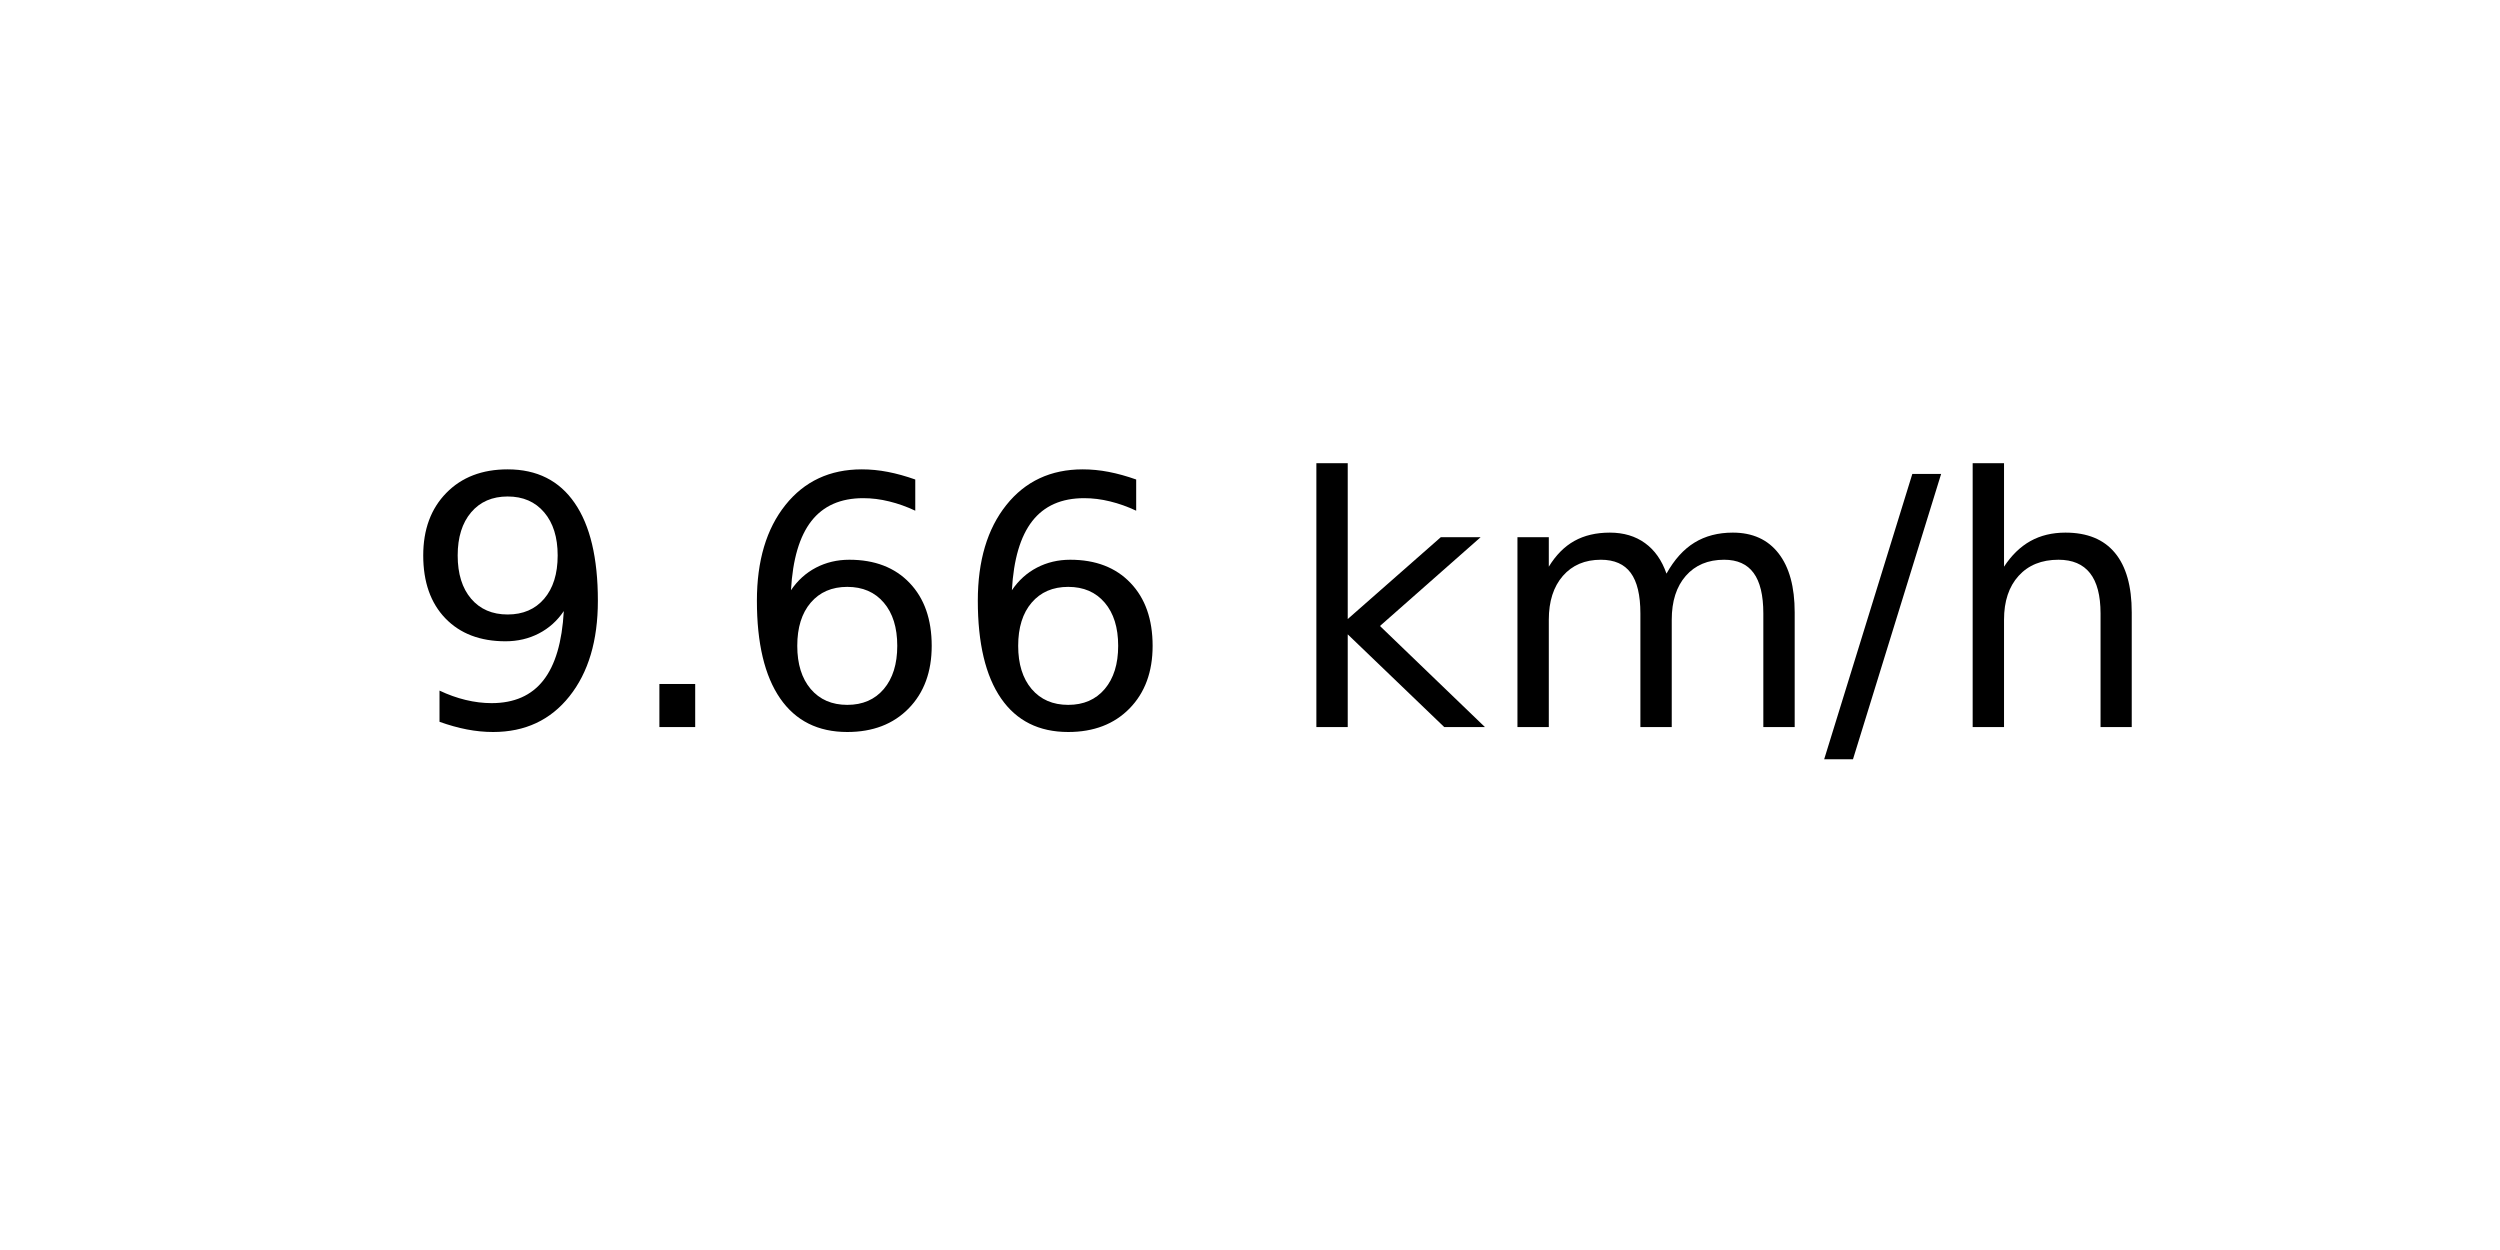
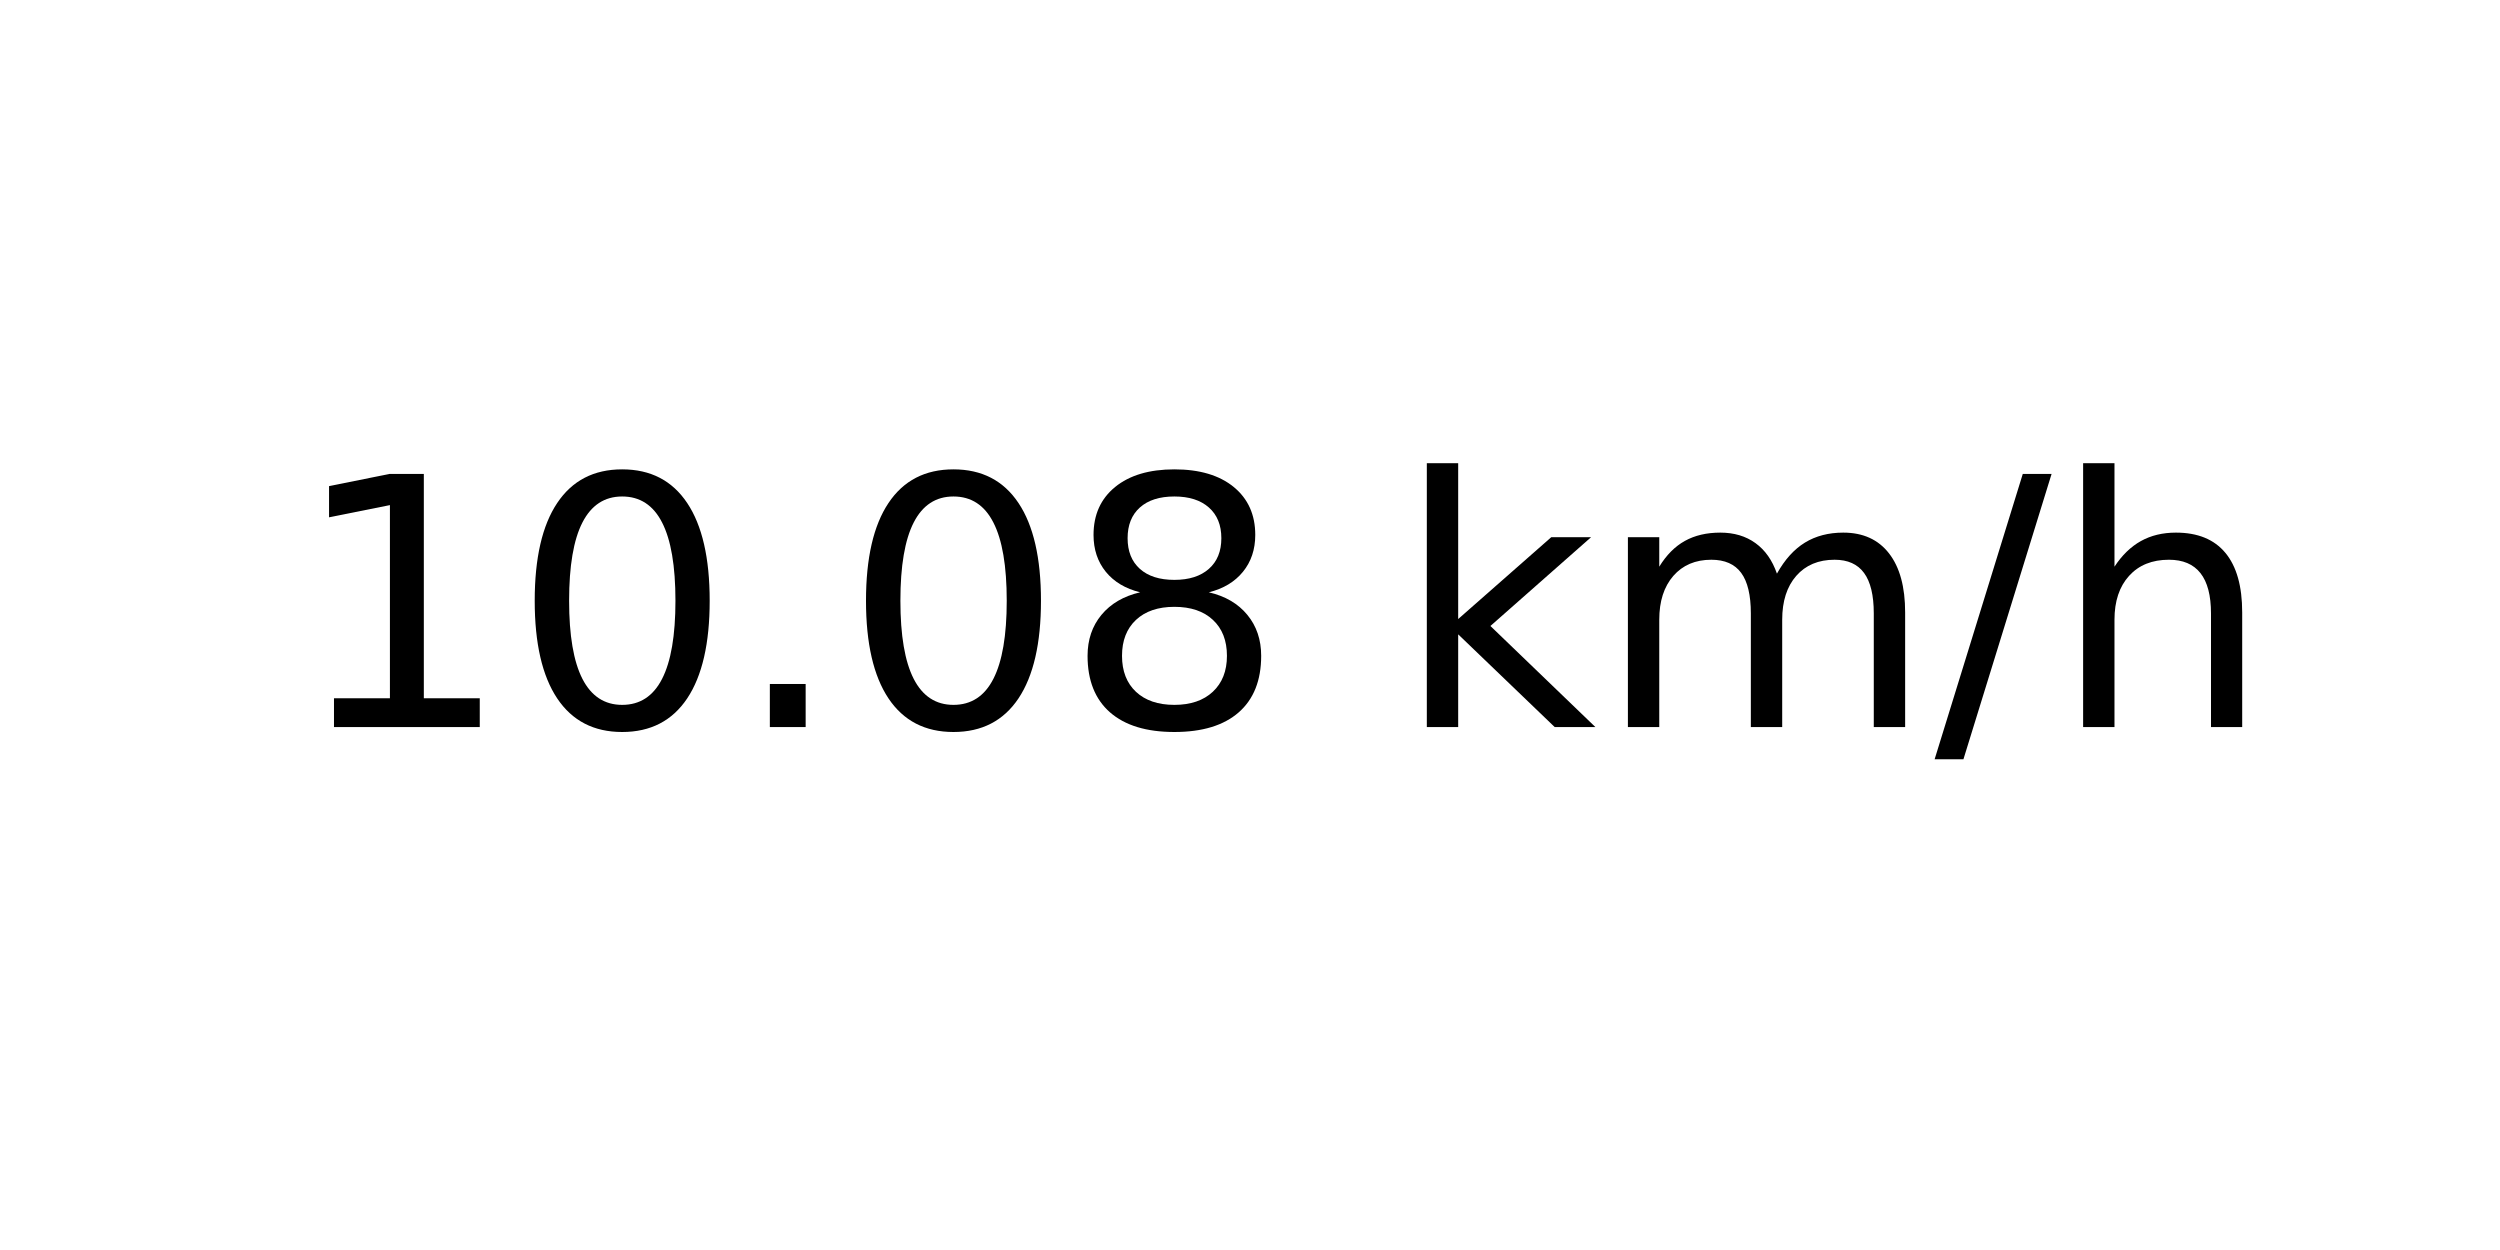
<svg xmlns="http://www.w3.org/2000/svg" xmlns:xlink="http://www.w3.org/1999/xlink" width="72pt" height="36pt" viewBox="0 0 72 36" version="1.1">
  <defs>
    <style type="text/css">*{stroke-linejoin: round; stroke-linecap: butt}</style>
  </defs>
  <g id="figure_1">
    <g id="axes_1">
      <g id="text_1">
-         <g transform="translate(11.55937 20.93937) scale(0.1 -0.1)">
+         <g transform="translate(8.378125 20.93937) scale(0.1 -0.1)">
          <defs>
-             <path id="DejaVuSans-39" d="M 703 97  L 703 672  Q 941 559 1184 500  Q 1428 441 1663 441  Q 2288 441 2617 861  Q 2947 1281 2994 2138  Q 2813 1869 2534 1725  Q 2256 1581 1919 1581  Q 1219 1581 811 2004  Q 403 2428 403 3163  Q 403 3881 828 4315  Q 1253 4750 1959 4750  Q 2769 4750 3195 4129  Q 3622 3509 3622 2328  Q 3622 1225 3098 567  Q 2575 -91 1691 -91  Q 1453 -91 1209 -44  Q 966 3 703 97  z M 1959 2075  Q 2384 2075 2632 2365  Q 2881 2656 2881 3163  Q 2881 3666 2632 3958  Q 2384 4250 1959 4250  Q 1534 4250 1286 3958  Q 1038 3666 1038 3163  Q 1038 2656 1286 2365  Q 1534 2075 1959 2075  z " transform="scale(0.015625)" />
+             <path id="DejaVuSans-31" d="M 794 531  L 1825 531  L 1825 4091  L 703 3866  L 703 4441  L 1819 4666  L 2450 4666  L 2450 531  L 3481 531  L 3481 0  L 794 0  L 794 531  z " transform="scale(0.015625)" />
+             <path id="DejaVuSans-30" d="M 2034 4250  Q 1547 4250 1301 3770  Q 1056 3291 1056 2328  Q 1056 1369 1301 889  Q 1547 409 2034 409  Q 2525 409 2770 889  Q 3016 1369 3016 2328  Q 3016 3291 2770 3770  Q 2525 4250 2034 4250  z M 2034 4750  Q 2819 4750 3233 4129  Q 3647 3509 3647 2328  Q 3647 1150 3233 529  Q 2819 -91 2034 -91  Q 1250 -91 836 529  Q 422 1150 422 2328  Q 422 3509 836 4129  Q 1250 4750 2034 4750  z " transform="scale(0.015625)" />
            <path id="DejaVuSans-2e" d="M 684 794  L 1344 794  L 1344 0  L 684 0  L 684 794  z " transform="scale(0.015625)" />
-             <path id="DejaVuSans-36" d="M 2113 2584  Q 1688 2584 1439 2293  Q 1191 2003 1191 1497  Q 1191 994 1439 701  Q 1688 409 2113 409  Q 2538 409 2786 701  Q 3034 994 3034 1497  Q 3034 2003 2786 2293  Q 2538 2584 2113 2584  z M 3366 4563  L 3366 3988  Q 3128 4100 2886 4159  Q 2644 4219 2406 4219  Q 1781 4219 1451 3797  Q 1122 3375 1075 2522  Q 1259 2794 1537 2939  Q 1816 3084 2150 3084  Q 2853 3084 3261 2657  Q 3669 2231 3669 1497  Q 3669 778 3244 343  Q 2819 -91 2113 -91  Q 1303 -91 875 529  Q 447 1150 447 2328  Q 447 3434 972 4092  Q 1497 4750 2381 4750  Q 2619 4750 2861 4703  Q 3103 4656 3366 4563  z " transform="scale(0.015625)" />
+             <path id="DejaVuSans-38" d="M 2034 2216  Q 1584 2216 1326 1975  Q 1069 1734 1069 1313  Q 1069 891 1326 650  Q 1584 409 2034 409  Q 2484 409 2743 651  Q 3003 894 3003 1313  Q 3003 1734 2745 1975  Q 2488 2216 2034 2216  z M 1403 2484  Q 997 2584 770 2862  Q 544 3141 544 3541  Q 544 4100 942 4425  Q 1341 4750 2034 4750  Q 2731 4750 3128 4425  Q 3525 4100 3525 3541  Q 3525 3141 3298 2862  Q 3072 2584 2669 2484  Q 3125 2378 3379 2068  Q 3634 1759 3634 1313  Q 3634 634 3220 271  Q 2806 -91 2034 -91  Q 1263 -91 848 271  Q 434 634 434 1313  Q 434 1759 690 2068  Q 947 2378 1403 2484  z M 1172 3481  Q 1172 3119 1398 2916  Q 1625 2713 2034 2713  Q 2441 2713 2670 2916  Q 2900 3119 2900 3481  Q 2900 3844 2670 4047  Q 2441 4250 2034 4250  Q 1625 4250 1398 4047  Q 1172 3844 1172 3481  z " transform="scale(0.015625)" />
            <path id="DejaVuSans-20" transform="scale(0.015625)" />
            <path id="DejaVuSans-6b" d="M 581 4863  L 1159 4863  L 1159 1991  L 2875 3500  L 3609 3500  L 1753 1863  L 3688 0  L 2938 0  L 1159 1709  L 1159 0  L 581 0  L 581 4863  z " transform="scale(0.015625)" />
            <path id="DejaVuSans-6d" d="M 3328 2828  Q 3544 3216 3844 3400  Q 4144 3584 4550 3584  Q 5097 3584 5394 3201  Q 5691 2819 5691 2113  L 5691 0  L 5113 0  L 5113 2094  Q 5113 2597 4934 2840  Q 4756 3084 4391 3084  Q 3944 3084 3684 2787  Q 3425 2491 3425 1978  L 3425 0  L 2847 0  L 2847 2094  Q 2847 2600 2669 2842  Q 2491 3084 2119 3084  Q 1678 3084 1418 2786  Q 1159 2488 1159 1978  L 1159 0  L 581 0  L 581 3500  L 1159 3500  L 1159 2956  Q 1356 3278 1631 3431  Q 1906 3584 2284 3584  Q 2666 3584 2933 3390  Q 3200 3197 3328 2828  z " transform="scale(0.015625)" />
            <path id="DejaVuSans-2f" d="M 1625 4666  L 2156 4666  L 531 -594  L 0 -594  L 1625 4666  z " transform="scale(0.015625)" />
            <path id="DejaVuSans-68" d="M 3513 2113  L 3513 0  L 2938 0  L 2938 2094  Q 2938 2591 2744 2837  Q 2550 3084 2163 3084  Q 1697 3084 1428 2787  Q 1159 2491 1159 1978  L 1159 0  L 581 0  L 581 4863  L 1159 4863  L 1159 2956  Q 1366 3272 1645 3428  Q 1925 3584 2291 3584  Q 2894 3584 3203 3211  Q 3513 2838 3513 2113  z " transform="scale(0.015625)" />
          </defs>
-           <use xlink:href="#DejaVuSans-39" />
-           <use xlink:href="#DejaVuSans-2e" x="63.623" />
-           <use xlink:href="#DejaVuSans-36" x="95.41" />
-           <use xlink:href="#DejaVuSans-36" x="159.033" />
-           <use xlink:href="#DejaVuSans-20" x="222.656" />
-           <use xlink:href="#DejaVuSans-6b" x="254.443" />
-           <use xlink:href="#DejaVuSans-6d" x="312.354" />
-           <use xlink:href="#DejaVuSans-2f" x="409.766" />
-           <use xlink:href="#DejaVuSans-68" x="443.457" />
+           <use xlink:href="#DejaVuSans-31" />
+           <use xlink:href="#DejaVuSans-30" x="63.623" />
+           <use xlink:href="#DejaVuSans-2e" x="127.246" />
+           <use xlink:href="#DejaVuSans-30" x="159.033" />
+           <use xlink:href="#DejaVuSans-38" x="222.656" />
+           <use xlink:href="#DejaVuSans-20" x="286.279" />
+           <use xlink:href="#DejaVuSans-6b" x="318.066" />
+           <use xlink:href="#DejaVuSans-6d" x="375.977" />
+           <use xlink:href="#DejaVuSans-2f" x="473.389" />
+           <use xlink:href="#DejaVuSans-68" x="507.08" />
        </g>
      </g>
    </g>
  </g>
</svg>
